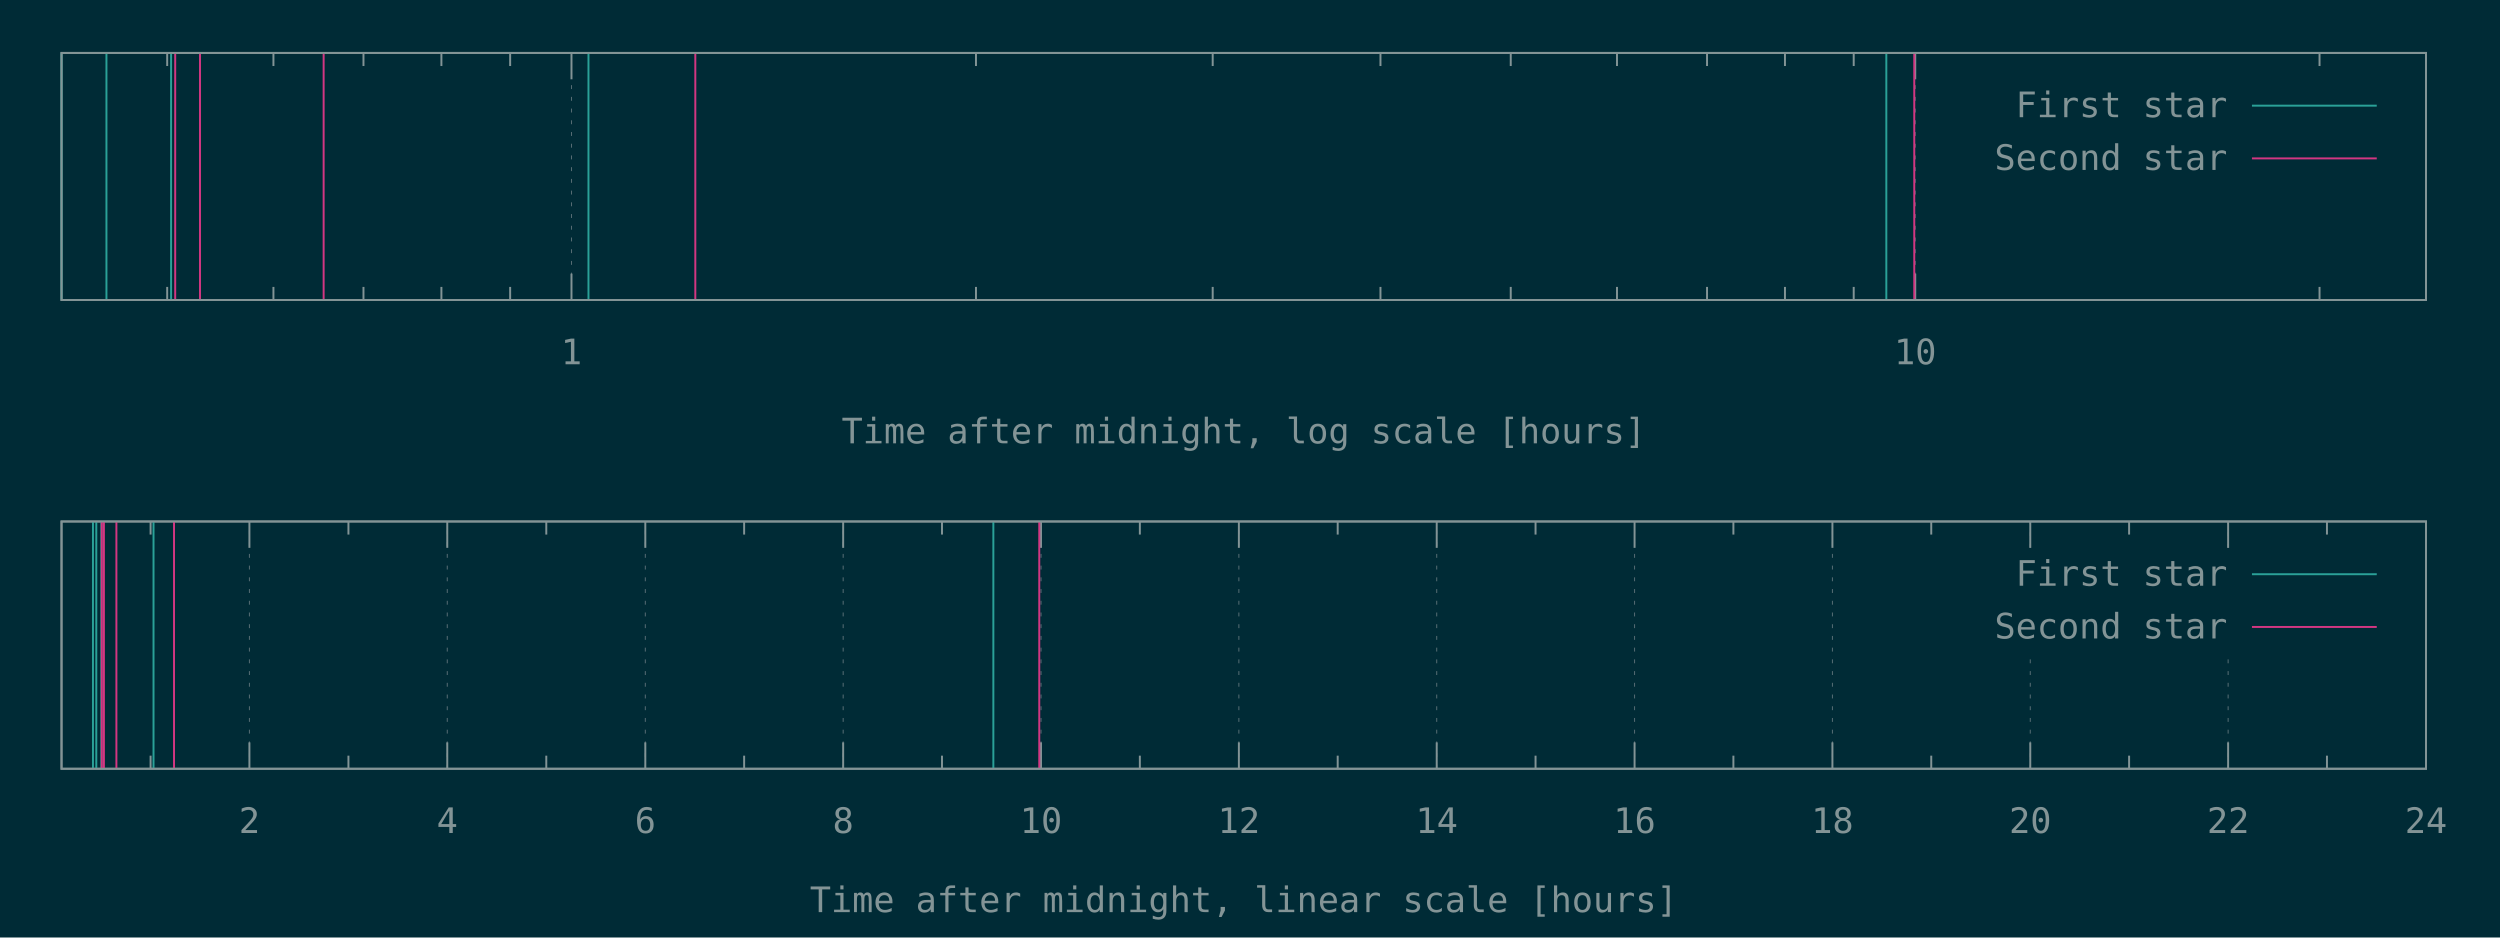
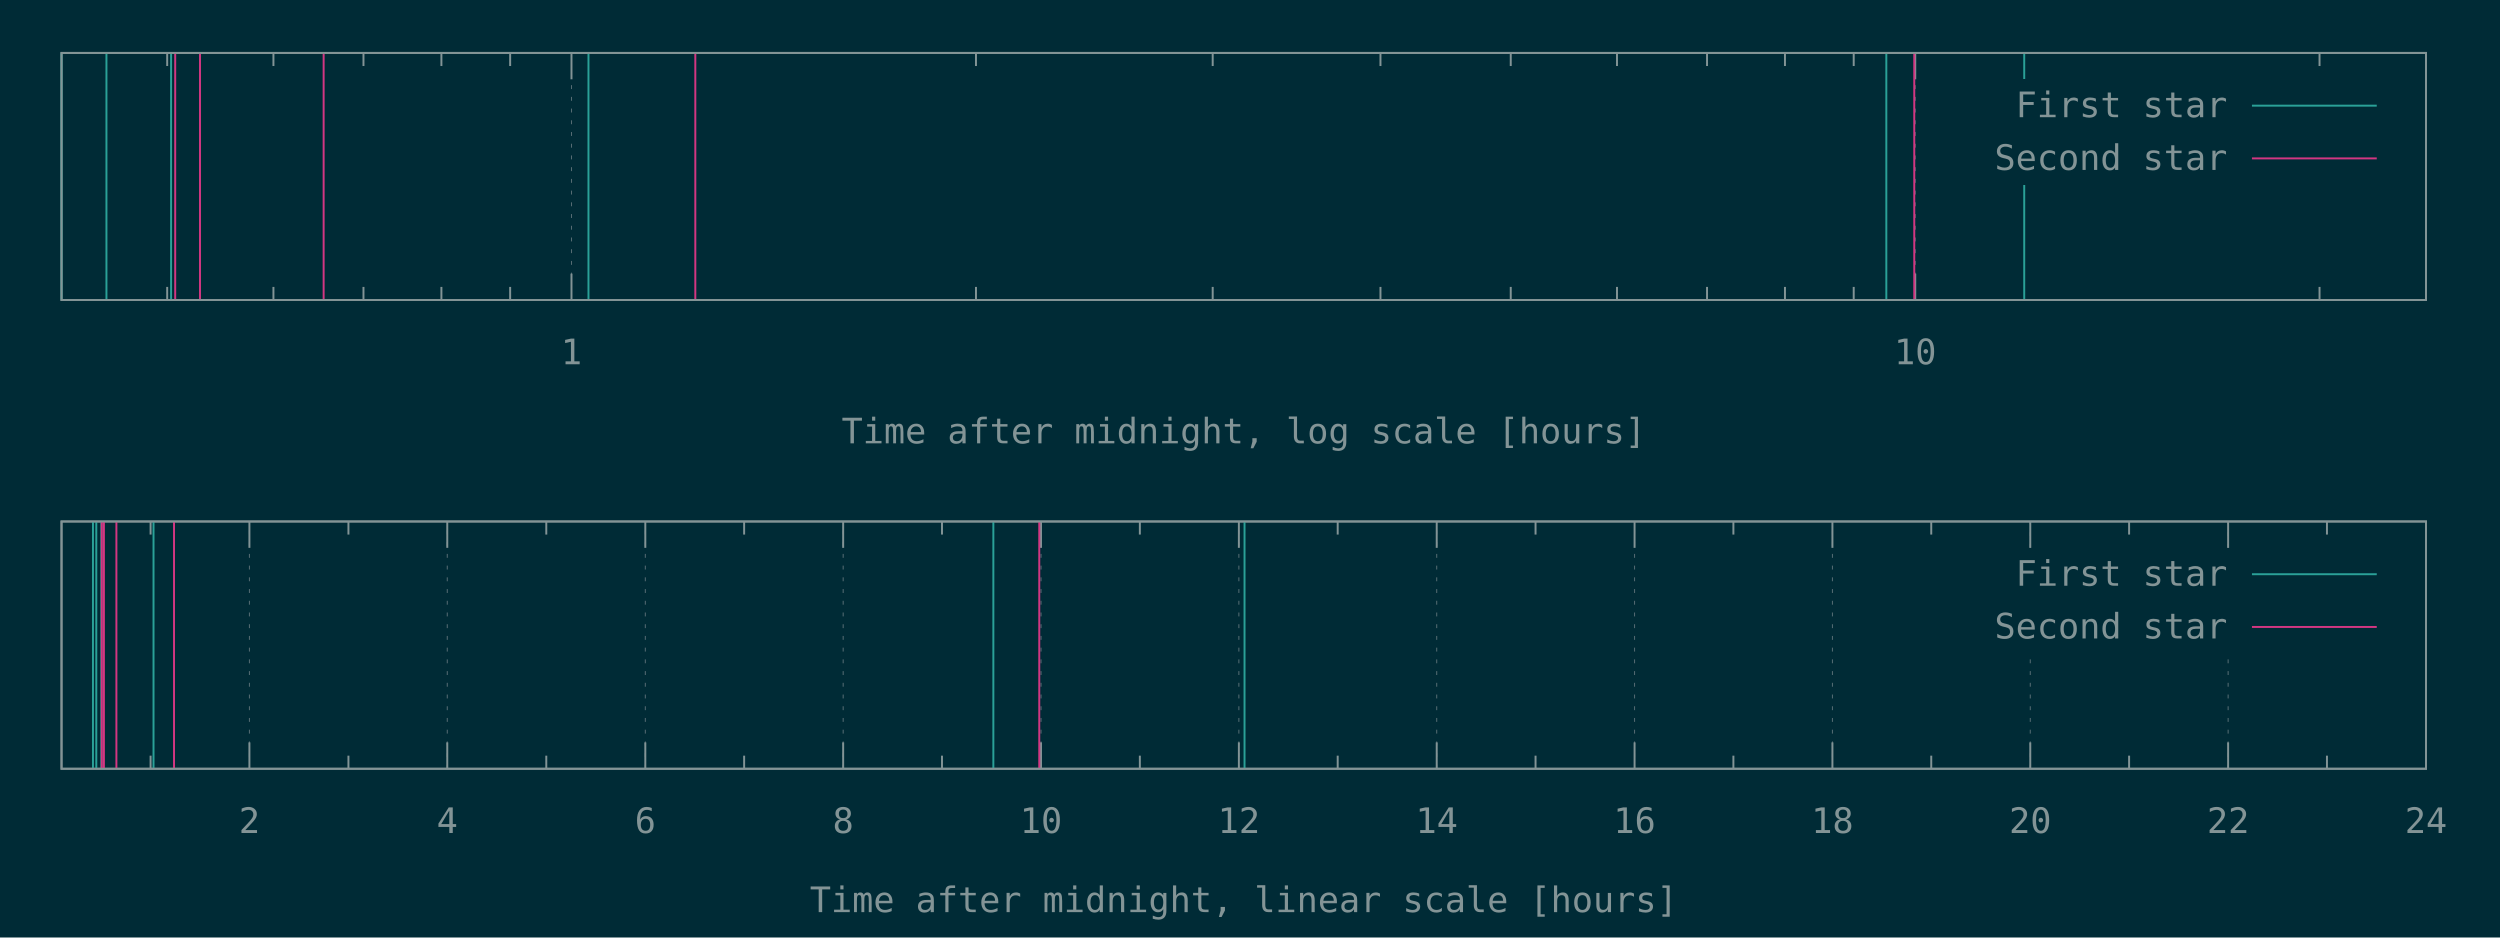
<svg xmlns="http://www.w3.org/2000/svg" xmlns:xlink="http://www.w3.org/1999/xlink" width="1280" height="480" viewBox="0 0 1280 480">
  <g id="gnuplot_canvas">
    <rect x="0" y="0" width="1280" height="480" fill="#002b36" />
    <defs>
      <circle id="gpDot" r="0.5" stroke-width="0.5" stroke="currentColor" />
      <path id="gpPt0" stroke-width="0.148" stroke="currentColor" d="M-1,0 h2 M0,-1 v2" />
      <path id="gpPt1" stroke-width="0.148" stroke="currentColor" d="M-1,-1 L1,1 M1,-1 L-1,1" />
      <path id="gpPt2" stroke-width="0.148" stroke="currentColor" d="M-1,0 L1,0 M0,-1 L0,1 M-1,-1 L1,1 M-1,1 L1,-1" />
      <rect id="gpPt3" stroke-width="0.148" stroke="currentColor" x="-1" y="-1" width="2" height="2" />
      <rect id="gpPt4" stroke-width="0.148" stroke="currentColor" fill="currentColor" x="-1" y="-1" width="2" height="2" />
      <circle id="gpPt5" stroke-width="0.148" stroke="currentColor" cx="0" cy="0" r="1" />
      <use xlink:href="#gpPt5" id="gpPt6" fill="currentColor" stroke="none" />
      <path id="gpPt7" stroke-width="0.148" stroke="currentColor" d="M0,-1.33 L-1.33,0.67 L1.33,0.67 z" />
      <use xlink:href="#gpPt7" id="gpPt8" fill="currentColor" stroke="none" />
      <use xlink:href="#gpPt7" id="gpPt9" stroke="currentColor" transform="rotate(180)" />
      <use xlink:href="#gpPt9" id="gpPt10" fill="currentColor" stroke="none" />
      <use xlink:href="#gpPt3" id="gpPt11" stroke="currentColor" transform="rotate(45)" />
      <use xlink:href="#gpPt11" id="gpPt12" fill="currentColor" stroke="none" />
      <path id="gpPt13" stroke-width="0.148" stroke="currentColor" d="M0,1.330 L1.265,0.411 L0.782,-1.067 L-0.782,-1.076 L-1.265,0.411 z" />
      <use xlink:href="#gpPt13" id="gpPt14" fill="currentColor" stroke="none" />
      <filter id="textbox" filterUnits="objectBoundingBox" x="0" y="0" height="1" width="1">
        <feFlood flood-color="#002B36" flood-opacity="1" result="bgnd" />
        <feComposite in="SourceGraphic" in2="bgnd" operator="atop" />
      </filter>
      <filter id="greybox" filterUnits="objectBoundingBox" x="0" y="0" height="1" width="1">
        <feFlood flood-color="lightgrey" flood-opacity="1" result="grey" />
        <feComposite in="SourceGraphic" in2="grey" operator="atop" />
      </filter>
    </defs>
    <g fill="none" color="#002B36" stroke="currentColor" stroke-width="1.00" stroke-linecap="butt" stroke-linejoin="miter">
</g>
    <g fill="none" color="black" stroke="currentColor" stroke-width="1.00" stroke-linecap="butt" stroke-linejoin="miter">
      <path stroke="rgb(131, 148, 150)" d="M85.6,153.6 L85.6,146.9 M85.6,27.1 L85.6,33.8 M140.0,153.6 L140.0,146.9 M140.0,27.1 L140.0,33.8   M186.1,153.6 L186.1,146.9 M186.1,27.1 L186.1,33.8 M226.0,153.6 L226.0,146.9 M226.0,27.1 L226.0,33.8   M261.2,153.6 L261.2,146.9 M261.2,27.1 L261.2,33.8  " />
    </g>
    <g fill="none" color="black" stroke="rgb(131, 148, 150)" stroke-width="0.50" stroke-linecap="butt" stroke-linejoin="miter">
</g>
    <g fill="none" color="gray" stroke="currentColor" stroke-width="0.50" stroke-linecap="butt" stroke-linejoin="miter">
      <path stroke="rgb( 88, 110, 117)" stroke-dasharray="2,4" class="gridline" d="M292.6,153.6 L292.6,27.1  " />
    </g>
    <g fill="none" color="gray" stroke="rgb( 88, 110, 117)" stroke-width="1.00" stroke-linecap="butt" stroke-linejoin="miter">
</g>
    <g fill="none" color="black" stroke="currentColor" stroke-width="1.00" stroke-linecap="butt" stroke-linejoin="miter">
      <path stroke="rgb(131, 148, 150)" d="M292.6,153.6 L292.6,140.1 M292.6,27.1 L292.6,40.6  " />
      <g transform="translate(292.6,186.5)" stroke="none" fill="rgb(131,148,150)" font-family="Inconsolata" font-size="18.00" text-anchor="middle">
        <text>
          <tspan font-family="Inconsolata"> 1</tspan>
        </text>
      </g>
    </g>
    <g fill="none" color="black" stroke="currentColor" stroke-width="1.00" stroke-linecap="butt" stroke-linejoin="miter">
      <path stroke="rgb(131, 148, 150)" d="M499.7,153.6 L499.7,146.9 M499.7,27.1 L499.7,33.8 M620.9,153.6 L620.9,146.9 M620.9,27.1 L620.9,33.8   M706.8,153.6 L706.8,146.9 M706.8,27.1 L706.8,33.8 M773.5,153.6 L773.5,146.9 M773.5,27.1 L773.5,33.8   M827.9,153.6 L827.9,146.9 M827.9,27.1 L827.9,33.8 M874.0,153.6 L874.0,146.9 M874.0,27.1 L874.0,33.8   M913.9,153.6 L913.9,146.9 M913.9,27.1 L913.9,33.8 M949.1,153.6 L949.1,146.9 M949.1,27.1 L949.1,33.8    " />
    </g>
    <g fill="none" color="black" stroke="rgb(131, 148, 150)" stroke-width="0.50" stroke-linecap="butt" stroke-linejoin="miter">
</g>
    <g fill="none" color="gray" stroke="currentColor" stroke-width="0.50" stroke-linecap="butt" stroke-linejoin="miter">
      <path stroke="rgb( 88, 110, 117)" stroke-dasharray="2,4" class="gridline" d="M980.6,153.6 L980.6,27.1  " />
    </g>
    <g fill="none" color="gray" stroke="rgb( 88, 110, 117)" stroke-width="1.00" stroke-linecap="butt" stroke-linejoin="miter">
</g>
    <g fill="none" color="black" stroke="currentColor" stroke-width="1.00" stroke-linecap="butt" stroke-linejoin="miter">
      <path stroke="rgb(131, 148, 150)" d="M980.6,153.6 L980.6,140.1 M980.6,27.1 L980.6,40.6  " />
      <g transform="translate(980.6,186.5)" stroke="none" fill="rgb(131,148,150)" font-family="Inconsolata" font-size="18.00" text-anchor="middle">
        <text>
          <tspan font-family="Inconsolata"> 10</tspan>
        </text>
      </g>
    </g>
    <g fill="none" color="black" stroke="currentColor" stroke-width="1.00" stroke-linecap="butt" stroke-linejoin="miter">
      <path stroke="rgb(131, 148, 150)" d="M1187.6,153.6 L1187.6,146.9 M1187.6,27.1 L1187.6,33.8  " />
    </g>
    <g fill="none" color="black" stroke="currentColor" stroke-width="1.00" stroke-linecap="butt" stroke-linejoin="miter">
      <path stroke="rgb(131, 148, 150)" d="M31.5,27.1 L31.5,153.6 L1242.1,153.6 L1242.1,27.1 L31.5,27.1 Z  " />
    </g>
    <g fill="none" color="black" stroke="currentColor" stroke-width="1.00" stroke-linecap="butt" stroke-linejoin="miter">
      <g transform="translate(636.8,227.0)" stroke="none" fill="rgb(131,148,150)" font-family="Inconsolata" font-size="18.00" text-anchor="middle">
        <text>
          <tspan font-family="Inconsolata">Time after midnight, log scale [hours]</tspan>
        </text>
      </g>
    </g>
    <g fill="none" color="black" stroke="currentColor" stroke-width="1.00" stroke-linecap="butt" stroke-linejoin="miter">
</g>
    <g id="gnuplot_plot_1a">
      <g fill="none" color="black" stroke="currentColor" stroke-width="1.00" stroke-linecap="butt" stroke-linejoin="miter">
-         <path stroke="rgb( 42, 161, 152)" d="M31.5,153.6 L31.5,27.1 M54.5,153.6 L54.5,27.1 M87.6,153.6 L87.6,27.1 M301.3,153.6 L301.3,27.1   M965.8,153.6 L965.8,27.1  " />
+         <path stroke="rgb( 42, 161, 152)" d="M31.5,153.6 L31.5,27.1 M54.5,153.6 L54.5,27.1 M87.6,153.6 L87.6,27.1 M301.3,153.6 L301.3,27.1   M965.8,153.6 L965.8,27.1 M1036.4,153.6 L1036.4,27.1  " />
      </g>
    </g>
    <g id="gnuplot_plot_2a">
      <g fill="none" color="black" stroke="currentColor" stroke-width="1.00" stroke-linecap="butt" stroke-linejoin="miter">
        <path stroke="rgb(211,  54, 130)" d="M89.7,153.6 L89.7,27.1 M102.4,153.6 L102.4,27.1 M165.7,153.6 L165.7,27.1 M356.0,153.6 L356.0,27.1   M980.1,153.6 L980.1,27.1  " />
      </g>
    </g>
    <g stroke="none" shape-rendering="crispEdges">
      <polygon fill="#002B36" points="1001.8,94.6 1229.5,94.6 1229.5,40.6 1001.8,40.6 " />
    </g>
    <g id="gnuplot_plot_1a">
      <g fill="none" color="black" stroke="currentColor" stroke-width="1.00" stroke-linecap="butt" stroke-linejoin="miter">
        <g transform="translate(1140.4,60.0)" stroke="none" fill="rgb(131,148,150)" font-family="Inconsolata" font-size="18.00" text-anchor="end">
          <text>
            <tspan font-family="Inconsolata">First star</tspan>
          </text>
        </g>
      </g>
      <g fill="none" color="black" stroke="currentColor" stroke-width="1.00" stroke-linecap="butt" stroke-linejoin="miter">
        <path stroke="rgb( 42, 161, 152)" d="M1153.0,54.1 L1216.9,54.1  " />
      </g>
    </g>
    <g id="gnuplot_plot_2a">
      <g fill="none" color="black" stroke="currentColor" stroke-width="1.00" stroke-linecap="butt" stroke-linejoin="miter">
        <g transform="translate(1140.4,87.0)" stroke="none" fill="rgb(131,148,150)" font-family="Inconsolata" font-size="18.00" text-anchor="end">
          <text>
            <tspan font-family="Inconsolata">Second star</tspan>
          </text>
        </g>
      </g>
      <g fill="none" color="black" stroke="currentColor" stroke-width="1.00" stroke-linecap="butt" stroke-linejoin="miter">
        <path stroke="rgb(211,  54, 130)" d="M1153.0,81.1 L1216.9,81.1  " />
      </g>
    </g>
    <g fill="none" color="#002B36" stroke="rgb(211,  54, 130)" stroke-width="2.00" stroke-linecap="butt" stroke-linejoin="miter">
</g>
    <g fill="none" color="black" stroke="currentColor" stroke-width="2.00" stroke-linecap="butt" stroke-linejoin="miter">
</g>
    <g fill="none" color="black" stroke="black" stroke-width="1.00" stroke-linecap="butt" stroke-linejoin="miter">
</g>
    <g fill="none" color="black" stroke="currentColor" stroke-width="1.00" stroke-linecap="butt" stroke-linejoin="miter">
      <path stroke="rgb(131, 148, 150)" d="M31.5,27.1 L31.5,153.6 L1242.1,153.6 L1242.1,27.1 L31.5,27.1 Z  " />
    </g>
    <g fill="none" color="black" stroke="currentColor" stroke-width="1.00" stroke-linecap="butt" stroke-linejoin="miter">
</g>
    <g fill="none" color="black" stroke="currentColor" stroke-width="1.00" stroke-linecap="butt" stroke-linejoin="miter">
      <path stroke="rgb(131, 148, 150)" d="M77.1,393.6 L77.1,386.9 M77.1,267.0 L77.1,273.7  " />
    </g>
    <g fill="none" color="black" stroke="rgb(131, 148, 150)" stroke-width="0.50" stroke-linecap="butt" stroke-linejoin="miter">
</g>
    <g fill="none" color="gray" stroke="currentColor" stroke-width="0.50" stroke-linecap="butt" stroke-linejoin="miter">
      <path stroke="rgb( 88, 110, 117)" stroke-dasharray="2,4" class="gridline" d="M127.7,393.6 L127.7,267.0  " />
    </g>
    <g fill="none" color="gray" stroke="rgb( 88, 110, 117)" stroke-width="1.00" stroke-linecap="butt" stroke-linejoin="miter">
</g>
    <g fill="none" color="black" stroke="currentColor" stroke-width="1.00" stroke-linecap="butt" stroke-linejoin="miter">
      <path stroke="rgb(131, 148, 150)" d="M127.7,393.6 L127.7,380.1 M127.7,267.0 L127.7,280.5  " />
      <g transform="translate(127.7,426.5)" stroke="none" fill="rgb(131,148,150)" font-family="Inconsolata" font-size="18.00" text-anchor="middle">
        <text>
          <tspan font-family="Inconsolata"> 2</tspan>
        </text>
      </g>
    </g>
    <g fill="none" color="black" stroke="currentColor" stroke-width="1.00" stroke-linecap="butt" stroke-linejoin="miter">
      <path stroke="rgb(131, 148, 150)" d="M178.4,393.6 L178.4,386.9 M178.4,267.0 L178.4,273.7  " />
    </g>
    <g fill="none" color="black" stroke="rgb(131, 148, 150)" stroke-width="0.50" stroke-linecap="butt" stroke-linejoin="miter">
</g>
    <g fill="none" color="gray" stroke="currentColor" stroke-width="0.50" stroke-linecap="butt" stroke-linejoin="miter">
      <path stroke="rgb( 88, 110, 117)" stroke-dasharray="2,4" class="gridline" d="M229.0,393.6 L229.0,267.0  " />
    </g>
    <g fill="none" color="gray" stroke="rgb( 88, 110, 117)" stroke-width="1.00" stroke-linecap="butt" stroke-linejoin="miter">
</g>
    <g fill="none" color="black" stroke="currentColor" stroke-width="1.00" stroke-linecap="butt" stroke-linejoin="miter">
      <path stroke="rgb(131, 148, 150)" d="M229.0,393.6 L229.0,380.1 M229.0,267.0 L229.0,280.5  " />
      <g transform="translate(229.0,426.5)" stroke="none" fill="rgb(131,148,150)" font-family="Inconsolata" font-size="18.00" text-anchor="middle">
        <text>
          <tspan font-family="Inconsolata"> 4</tspan>
        </text>
      </g>
    </g>
    <g fill="none" color="black" stroke="currentColor" stroke-width="1.00" stroke-linecap="butt" stroke-linejoin="miter">
      <path stroke="rgb(131, 148, 150)" d="M279.7,393.6 L279.7,386.9 M279.7,267.0 L279.7,273.7  " />
    </g>
    <g fill="none" color="black" stroke="rgb(131, 148, 150)" stroke-width="0.50" stroke-linecap="butt" stroke-linejoin="miter">
</g>
    <g fill="none" color="gray" stroke="currentColor" stroke-width="0.50" stroke-linecap="butt" stroke-linejoin="miter">
      <path stroke="rgb( 88, 110, 117)" stroke-dasharray="2,4" class="gridline" d="M330.4,393.6 L330.4,267.0  " />
    </g>
    <g fill="none" color="gray" stroke="rgb( 88, 110, 117)" stroke-width="1.00" stroke-linecap="butt" stroke-linejoin="miter">
</g>
    <g fill="none" color="black" stroke="currentColor" stroke-width="1.00" stroke-linecap="butt" stroke-linejoin="miter">
      <path stroke="rgb(131, 148, 150)" d="M330.4,393.6 L330.4,380.1 M330.4,267.0 L330.4,280.5  " />
      <g transform="translate(330.4,426.5)" stroke="none" fill="rgb(131,148,150)" font-family="Inconsolata" font-size="18.00" text-anchor="middle">
        <text>
          <tspan font-family="Inconsolata"> 6</tspan>
        </text>
      </g>
    </g>
    <g fill="none" color="black" stroke="currentColor" stroke-width="1.00" stroke-linecap="butt" stroke-linejoin="miter">
      <path stroke="rgb(131, 148, 150)" d="M381.0,393.6 L381.0,386.9 M381.0,267.0 L381.0,273.7  " />
    </g>
    <g fill="none" color="black" stroke="rgb(131, 148, 150)" stroke-width="0.50" stroke-linecap="butt" stroke-linejoin="miter">
</g>
    <g fill="none" color="gray" stroke="currentColor" stroke-width="0.50" stroke-linecap="butt" stroke-linejoin="miter">
      <path stroke="rgb( 88, 110, 117)" stroke-dasharray="2,4" class="gridline" d="M431.7,393.6 L431.7,267.0  " />
    </g>
    <g fill="none" color="gray" stroke="rgb( 88, 110, 117)" stroke-width="1.00" stroke-linecap="butt" stroke-linejoin="miter">
</g>
    <g fill="none" color="black" stroke="currentColor" stroke-width="1.00" stroke-linecap="butt" stroke-linejoin="miter">
      <path stroke="rgb(131, 148, 150)" d="M431.7,393.6 L431.7,380.1 M431.7,267.0 L431.7,280.5  " />
      <g transform="translate(431.7,426.5)" stroke="none" fill="rgb(131,148,150)" font-family="Inconsolata" font-size="18.00" text-anchor="middle">
        <text>
          <tspan font-family="Inconsolata"> 8</tspan>
        </text>
      </g>
    </g>
    <g fill="none" color="black" stroke="currentColor" stroke-width="1.00" stroke-linecap="butt" stroke-linejoin="miter">
      <path stroke="rgb(131, 148, 150)" d="M482.3,393.6 L482.3,386.9 M482.3,267.0 L482.3,273.7  " />
    </g>
    <g fill="none" color="black" stroke="rgb(131, 148, 150)" stroke-width="0.50" stroke-linecap="butt" stroke-linejoin="miter">
</g>
    <g fill="none" color="gray" stroke="currentColor" stroke-width="0.50" stroke-linecap="butt" stroke-linejoin="miter">
      <path stroke="rgb( 88, 110, 117)" stroke-dasharray="2,4" class="gridline" d="M533.0,393.6 L533.0,267.0  " />
    </g>
    <g fill="none" color="gray" stroke="rgb( 88, 110, 117)" stroke-width="1.00" stroke-linecap="butt" stroke-linejoin="miter">
</g>
    <g fill="none" color="black" stroke="currentColor" stroke-width="1.00" stroke-linecap="butt" stroke-linejoin="miter">
      <path stroke="rgb(131, 148, 150)" d="M533.0,393.6 L533.0,380.1 M533.0,267.0 L533.0,280.5  " />
      <g transform="translate(533.0,426.5)" stroke="none" fill="rgb(131,148,150)" font-family="Inconsolata" font-size="18.00" text-anchor="middle">
        <text>
          <tspan font-family="Inconsolata"> 10</tspan>
        </text>
      </g>
    </g>
    <g fill="none" color="black" stroke="currentColor" stroke-width="1.00" stroke-linecap="butt" stroke-linejoin="miter">
      <path stroke="rgb(131, 148, 150)" d="M583.6,393.6 L583.6,386.9 M583.6,267.0 L583.6,273.7  " />
    </g>
    <g fill="none" color="black" stroke="rgb(131, 148, 150)" stroke-width="0.50" stroke-linecap="butt" stroke-linejoin="miter">
</g>
    <g fill="none" color="gray" stroke="currentColor" stroke-width="0.50" stroke-linecap="butt" stroke-linejoin="miter">
      <path stroke="rgb( 88, 110, 117)" stroke-dasharray="2,4" class="gridline" d="M634.3,393.6 L634.3,267.0  " />
    </g>
    <g fill="none" color="gray" stroke="rgb( 88, 110, 117)" stroke-width="1.00" stroke-linecap="butt" stroke-linejoin="miter">
</g>
    <g fill="none" color="black" stroke="currentColor" stroke-width="1.00" stroke-linecap="butt" stroke-linejoin="miter">
      <path stroke="rgb(131, 148, 150)" d="M634.3,393.6 L634.3,380.1 M634.3,267.0 L634.3,280.5  " />
      <g transform="translate(634.3,426.5)" stroke="none" fill="rgb(131,148,150)" font-family="Inconsolata" font-size="18.00" text-anchor="middle">
        <text>
          <tspan font-family="Inconsolata"> 12</tspan>
        </text>
      </g>
    </g>
    <g fill="none" color="black" stroke="currentColor" stroke-width="1.00" stroke-linecap="butt" stroke-linejoin="miter">
      <path stroke="rgb(131, 148, 150)" d="M684.9,393.6 L684.9,386.9 M684.9,267.0 L684.9,273.7  " />
    </g>
    <g fill="none" color="black" stroke="rgb(131, 148, 150)" stroke-width="0.50" stroke-linecap="butt" stroke-linejoin="miter">
</g>
    <g fill="none" color="gray" stroke="currentColor" stroke-width="0.50" stroke-linecap="butt" stroke-linejoin="miter">
      <path stroke="rgb( 88, 110, 117)" stroke-dasharray="2,4" class="gridline" d="M735.6,393.6 L735.6,267.0  " />
    </g>
    <g fill="none" color="gray" stroke="rgb( 88, 110, 117)" stroke-width="1.00" stroke-linecap="butt" stroke-linejoin="miter">
</g>
    <g fill="none" color="black" stroke="currentColor" stroke-width="1.00" stroke-linecap="butt" stroke-linejoin="miter">
      <path stroke="rgb(131, 148, 150)" d="M735.6,393.6 L735.6,380.1 M735.6,267.0 L735.6,280.5  " />
      <g transform="translate(735.6,426.5)" stroke="none" fill="rgb(131,148,150)" font-family="Inconsolata" font-size="18.00" text-anchor="middle">
        <text>
          <tspan font-family="Inconsolata"> 14</tspan>
        </text>
      </g>
    </g>
    <g fill="none" color="black" stroke="currentColor" stroke-width="1.00" stroke-linecap="butt" stroke-linejoin="miter">
      <path stroke="rgb(131, 148, 150)" d="M786.2,393.6 L786.2,386.9 M786.2,267.0 L786.2,273.7  " />
    </g>
    <g fill="none" color="black" stroke="rgb(131, 148, 150)" stroke-width="0.50" stroke-linecap="butt" stroke-linejoin="miter">
</g>
    <g fill="none" color="gray" stroke="currentColor" stroke-width="0.50" stroke-linecap="butt" stroke-linejoin="miter">
      <path stroke="rgb( 88, 110, 117)" stroke-dasharray="2,4" class="gridline" d="M836.9,393.6 L836.9,267.0  " />
    </g>
    <g fill="none" color="gray" stroke="rgb( 88, 110, 117)" stroke-width="1.00" stroke-linecap="butt" stroke-linejoin="miter">
</g>
    <g fill="none" color="black" stroke="currentColor" stroke-width="1.00" stroke-linecap="butt" stroke-linejoin="miter">
      <path stroke="rgb(131, 148, 150)" d="M836.9,393.6 L836.9,380.1 M836.9,267.0 L836.9,280.5  " />
      <g transform="translate(836.9,426.5)" stroke="none" fill="rgb(131,148,150)" font-family="Inconsolata" font-size="18.00" text-anchor="middle">
        <text>
          <tspan font-family="Inconsolata"> 16</tspan>
        </text>
      </g>
    </g>
    <g fill="none" color="black" stroke="currentColor" stroke-width="1.00" stroke-linecap="butt" stroke-linejoin="miter">
      <path stroke="rgb(131, 148, 150)" d="M887.5,393.6 L887.5,386.9 M887.5,267.0 L887.5,273.7  " />
    </g>
    <g fill="none" color="black" stroke="rgb(131, 148, 150)" stroke-width="0.50" stroke-linecap="butt" stroke-linejoin="miter">
</g>
    <g fill="none" color="gray" stroke="currentColor" stroke-width="0.50" stroke-linecap="butt" stroke-linejoin="miter">
      <path stroke="rgb( 88, 110, 117)" stroke-dasharray="2,4" class="gridline" d="M938.2,393.6 L938.2,267.0  " />
    </g>
    <g fill="none" color="gray" stroke="rgb( 88, 110, 117)" stroke-width="1.00" stroke-linecap="butt" stroke-linejoin="miter">
</g>
    <g fill="none" color="black" stroke="currentColor" stroke-width="1.00" stroke-linecap="butt" stroke-linejoin="miter">
      <path stroke="rgb(131, 148, 150)" d="M938.2,393.6 L938.2,380.1 M938.2,267.0 L938.2,280.5  " />
      <g transform="translate(938.2,426.5)" stroke="none" fill="rgb(131,148,150)" font-family="Inconsolata" font-size="18.00" text-anchor="middle">
        <text>
          <tspan font-family="Inconsolata"> 18</tspan>
        </text>
      </g>
    </g>
    <g fill="none" color="black" stroke="currentColor" stroke-width="1.00" stroke-linecap="butt" stroke-linejoin="miter">
      <path stroke="rgb(131, 148, 150)" d="M988.8,393.6 L988.8,386.9 M988.8,267.0 L988.8,273.7  " />
    </g>
    <g fill="none" color="black" stroke="rgb(131, 148, 150)" stroke-width="0.50" stroke-linecap="butt" stroke-linejoin="miter">
</g>
    <g fill="none" color="gray" stroke="currentColor" stroke-width="0.50" stroke-linecap="butt" stroke-linejoin="miter">
      <path stroke="rgb( 88, 110, 117)" stroke-dasharray="2,4" class="gridline" d="M1039.5,393.6 L1039.5,334.5 M1039.5,280.5 L1039.5,267.0  " />
    </g>
    <g fill="none" color="gray" stroke="rgb( 88, 110, 117)" stroke-width="1.00" stroke-linecap="butt" stroke-linejoin="miter">
</g>
    <g fill="none" color="black" stroke="currentColor" stroke-width="1.00" stroke-linecap="butt" stroke-linejoin="miter">
      <path stroke="rgb(131, 148, 150)" d="M1039.5,393.6 L1039.5,380.1 M1039.5,267.0 L1039.5,280.5  " />
      <g transform="translate(1039.5,426.5)" stroke="none" fill="rgb(131,148,150)" font-family="Inconsolata" font-size="18.00" text-anchor="middle">
        <text>
          <tspan font-family="Inconsolata"> 20</tspan>
        </text>
      </g>
    </g>
    <g fill="none" color="black" stroke="currentColor" stroke-width="1.00" stroke-linecap="butt" stroke-linejoin="miter">
      <path stroke="rgb(131, 148, 150)" d="M1090.1,393.6 L1090.1,386.9 M1090.1,267.0 L1090.1,273.7  " />
    </g>
    <g fill="none" color="black" stroke="rgb(131, 148, 150)" stroke-width="0.50" stroke-linecap="butt" stroke-linejoin="miter">
</g>
    <g fill="none" color="gray" stroke="currentColor" stroke-width="0.50" stroke-linecap="butt" stroke-linejoin="miter">
      <path stroke="rgb( 88, 110, 117)" stroke-dasharray="2,4" class="gridline" d="M1140.8,393.6 L1140.8,334.5 M1140.8,280.5 L1140.8,267.0  " />
    </g>
    <g fill="none" color="gray" stroke="rgb( 88, 110, 117)" stroke-width="1.00" stroke-linecap="butt" stroke-linejoin="miter">
</g>
    <g fill="none" color="black" stroke="currentColor" stroke-width="1.00" stroke-linecap="butt" stroke-linejoin="miter">
      <path stroke="rgb(131, 148, 150)" d="M1140.8,393.6 L1140.8,380.1 M1140.8,267.0 L1140.8,280.5  " />
      <g transform="translate(1140.8,426.5)" stroke="none" fill="rgb(131,148,150)" font-family="Inconsolata" font-size="18.00" text-anchor="middle">
        <text>
          <tspan font-family="Inconsolata"> 22</tspan>
        </text>
      </g>
    </g>
    <g fill="none" color="black" stroke="currentColor" stroke-width="1.00" stroke-linecap="butt" stroke-linejoin="miter">
      <path stroke="rgb(131, 148, 150)" d="M1191.4,393.6 L1191.4,386.9 M1191.4,267.0 L1191.4,273.7  " />
    </g>
    <g fill="none" color="black" stroke="rgb(131, 148, 150)" stroke-width="0.50" stroke-linecap="butt" stroke-linejoin="miter">
</g>
    <g fill="none" color="gray" stroke="currentColor" stroke-width="0.50" stroke-linecap="butt" stroke-linejoin="miter">
      <path stroke="rgb( 88, 110, 117)" stroke-dasharray="2,4" class="gridline" d="M1242.1,393.6 L1242.1,267.0  " />
    </g>
    <g fill="none" color="gray" stroke="rgb( 88, 110, 117)" stroke-width="1.00" stroke-linecap="butt" stroke-linejoin="miter">
</g>
    <g fill="none" color="black" stroke="currentColor" stroke-width="1.00" stroke-linecap="butt" stroke-linejoin="miter">
      <path stroke="rgb(131, 148, 150)" d="M1242.1,393.6 L1242.1,380.1 M1242.1,267.0 L1242.1,280.5  " />
      <g transform="translate(1242.1,426.5)" stroke="none" fill="rgb(131,148,150)" font-family="Inconsolata" font-size="18.00" text-anchor="middle">
        <text>
          <tspan font-family="Inconsolata"> 24</tspan>
        </text>
      </g>
    </g>
    <g fill="none" color="black" stroke="currentColor" stroke-width="1.00" stroke-linecap="butt" stroke-linejoin="miter">
</g>
    <g fill="none" color="black" stroke="currentColor" stroke-width="1.00" stroke-linecap="butt" stroke-linejoin="miter">
      <path stroke="rgb(131, 148, 150)" d="M31.5,267.0 L31.5,393.6 L1242.1,393.6 L1242.1,267.0 L31.5,267.0 Z  " />
    </g>
    <g fill="none" color="black" stroke="currentColor" stroke-width="1.00" stroke-linecap="butt" stroke-linejoin="miter">
      <g transform="translate(636.8,467.0)" stroke="none" fill="rgb(131,148,150)" font-family="Inconsolata" font-size="18.00" text-anchor="middle">
        <text>
          <tspan font-family="Inconsolata">Time after midnight, linear scale [hours]</tspan>
        </text>
      </g>
    </g>
    <g fill="none" color="black" stroke="currentColor" stroke-width="1.00" stroke-linecap="butt" stroke-linejoin="miter">
</g>
    <g id="gnuplot_plot_1b">
      <g fill="none" color="black" stroke="currentColor" stroke-width="1.00" stroke-linecap="butt" stroke-linejoin="miter">
-         <path stroke="rgb( 42, 161, 152)" d="M47.6,393.6 L47.6,267.0 M49.3,393.6 L49.3,267.0 M51.9,393.6 L51.9,267.0 M78.6,393.6 L78.6,267.0   M508.6,393.6 L508.6,267.0  " />
+         <path stroke="rgb( 42, 161, 152)" d="M47.6,393.6 L47.6,267.0 M49.3,393.6 L49.3,267.0 M51.9,393.6 L51.9,267.0 M78.6,393.6 L78.6,267.0   M508.6,393.6 L508.6,267.0 M637.2,393.6 L637.2,267.0  " />
      </g>
    </g>
    <g id="gnuplot_plot_2b">
      <g fill="none" color="black" stroke="currentColor" stroke-width="1.00" stroke-linecap="butt" stroke-linejoin="miter">
        <path stroke="rgb(211,  54, 130)" d="M52.1,393.6 L52.1,267.0 M53.2,393.6 L53.2,267.0 M59.6,393.6 L59.6,267.0 M89.1,393.6 L89.1,267.0   M532.1,393.6 L532.1,267.0  " />
      </g>
    </g>
    <g stroke="none" shape-rendering="crispEdges">
      <polygon fill="#002B36" points="1001.8,334.5 1229.5,334.5 1229.5,280.5 1001.8,280.5 " />
    </g>
    <g id="gnuplot_plot_1b">
      <g fill="none" color="black" stroke="currentColor" stroke-width="1.00" stroke-linecap="butt" stroke-linejoin="miter">
        <g transform="translate(1140.4,299.9)" stroke="none" fill="rgb(131,148,150)" font-family="Inconsolata" font-size="18.00" text-anchor="end">
          <text>
            <tspan font-family="Inconsolata">First star</tspan>
          </text>
        </g>
      </g>
      <g fill="none" color="black" stroke="currentColor" stroke-width="1.00" stroke-linecap="butt" stroke-linejoin="miter">
        <path stroke="rgb( 42, 161, 152)" d="M1153.0,294.0 L1216.9,294.0  " />
      </g>
    </g>
    <g id="gnuplot_plot_2b">
      <g fill="none" color="black" stroke="currentColor" stroke-width="1.00" stroke-linecap="butt" stroke-linejoin="miter">
        <g transform="translate(1140.4,326.9)" stroke="none" fill="rgb(131,148,150)" font-family="Inconsolata" font-size="18.00" text-anchor="end">
          <text>
            <tspan font-family="Inconsolata">Second star</tspan>
          </text>
        </g>
      </g>
      <g fill="none" color="black" stroke="currentColor" stroke-width="1.00" stroke-linecap="butt" stroke-linejoin="miter">
        <path stroke="rgb(211,  54, 130)" d="M1153.0,321.0 L1216.9,321.0  " />
      </g>
    </g>
    <g fill="none" color="#002B36" stroke="rgb(211,  54, 130)" stroke-width="2.00" stroke-linecap="butt" stroke-linejoin="miter">
</g>
    <g fill="none" color="black" stroke="currentColor" stroke-width="2.00" stroke-linecap="butt" stroke-linejoin="miter">
</g>
    <g fill="none" color="black" stroke="black" stroke-width="1.00" stroke-linecap="butt" stroke-linejoin="miter">
</g>
    <g fill="none" color="black" stroke="currentColor" stroke-width="1.00" stroke-linecap="butt" stroke-linejoin="miter">
      <path stroke="rgb(131, 148, 150)" d="M31.5,267.0 L31.5,393.6 L1242.1,393.6 L1242.1,267.0 L31.5,267.0 Z  " />
    </g>
    <g fill="none" color="black" stroke="currentColor" stroke-width="1.00" stroke-linecap="butt" stroke-linejoin="miter">
</g>
  </g>
</svg>
